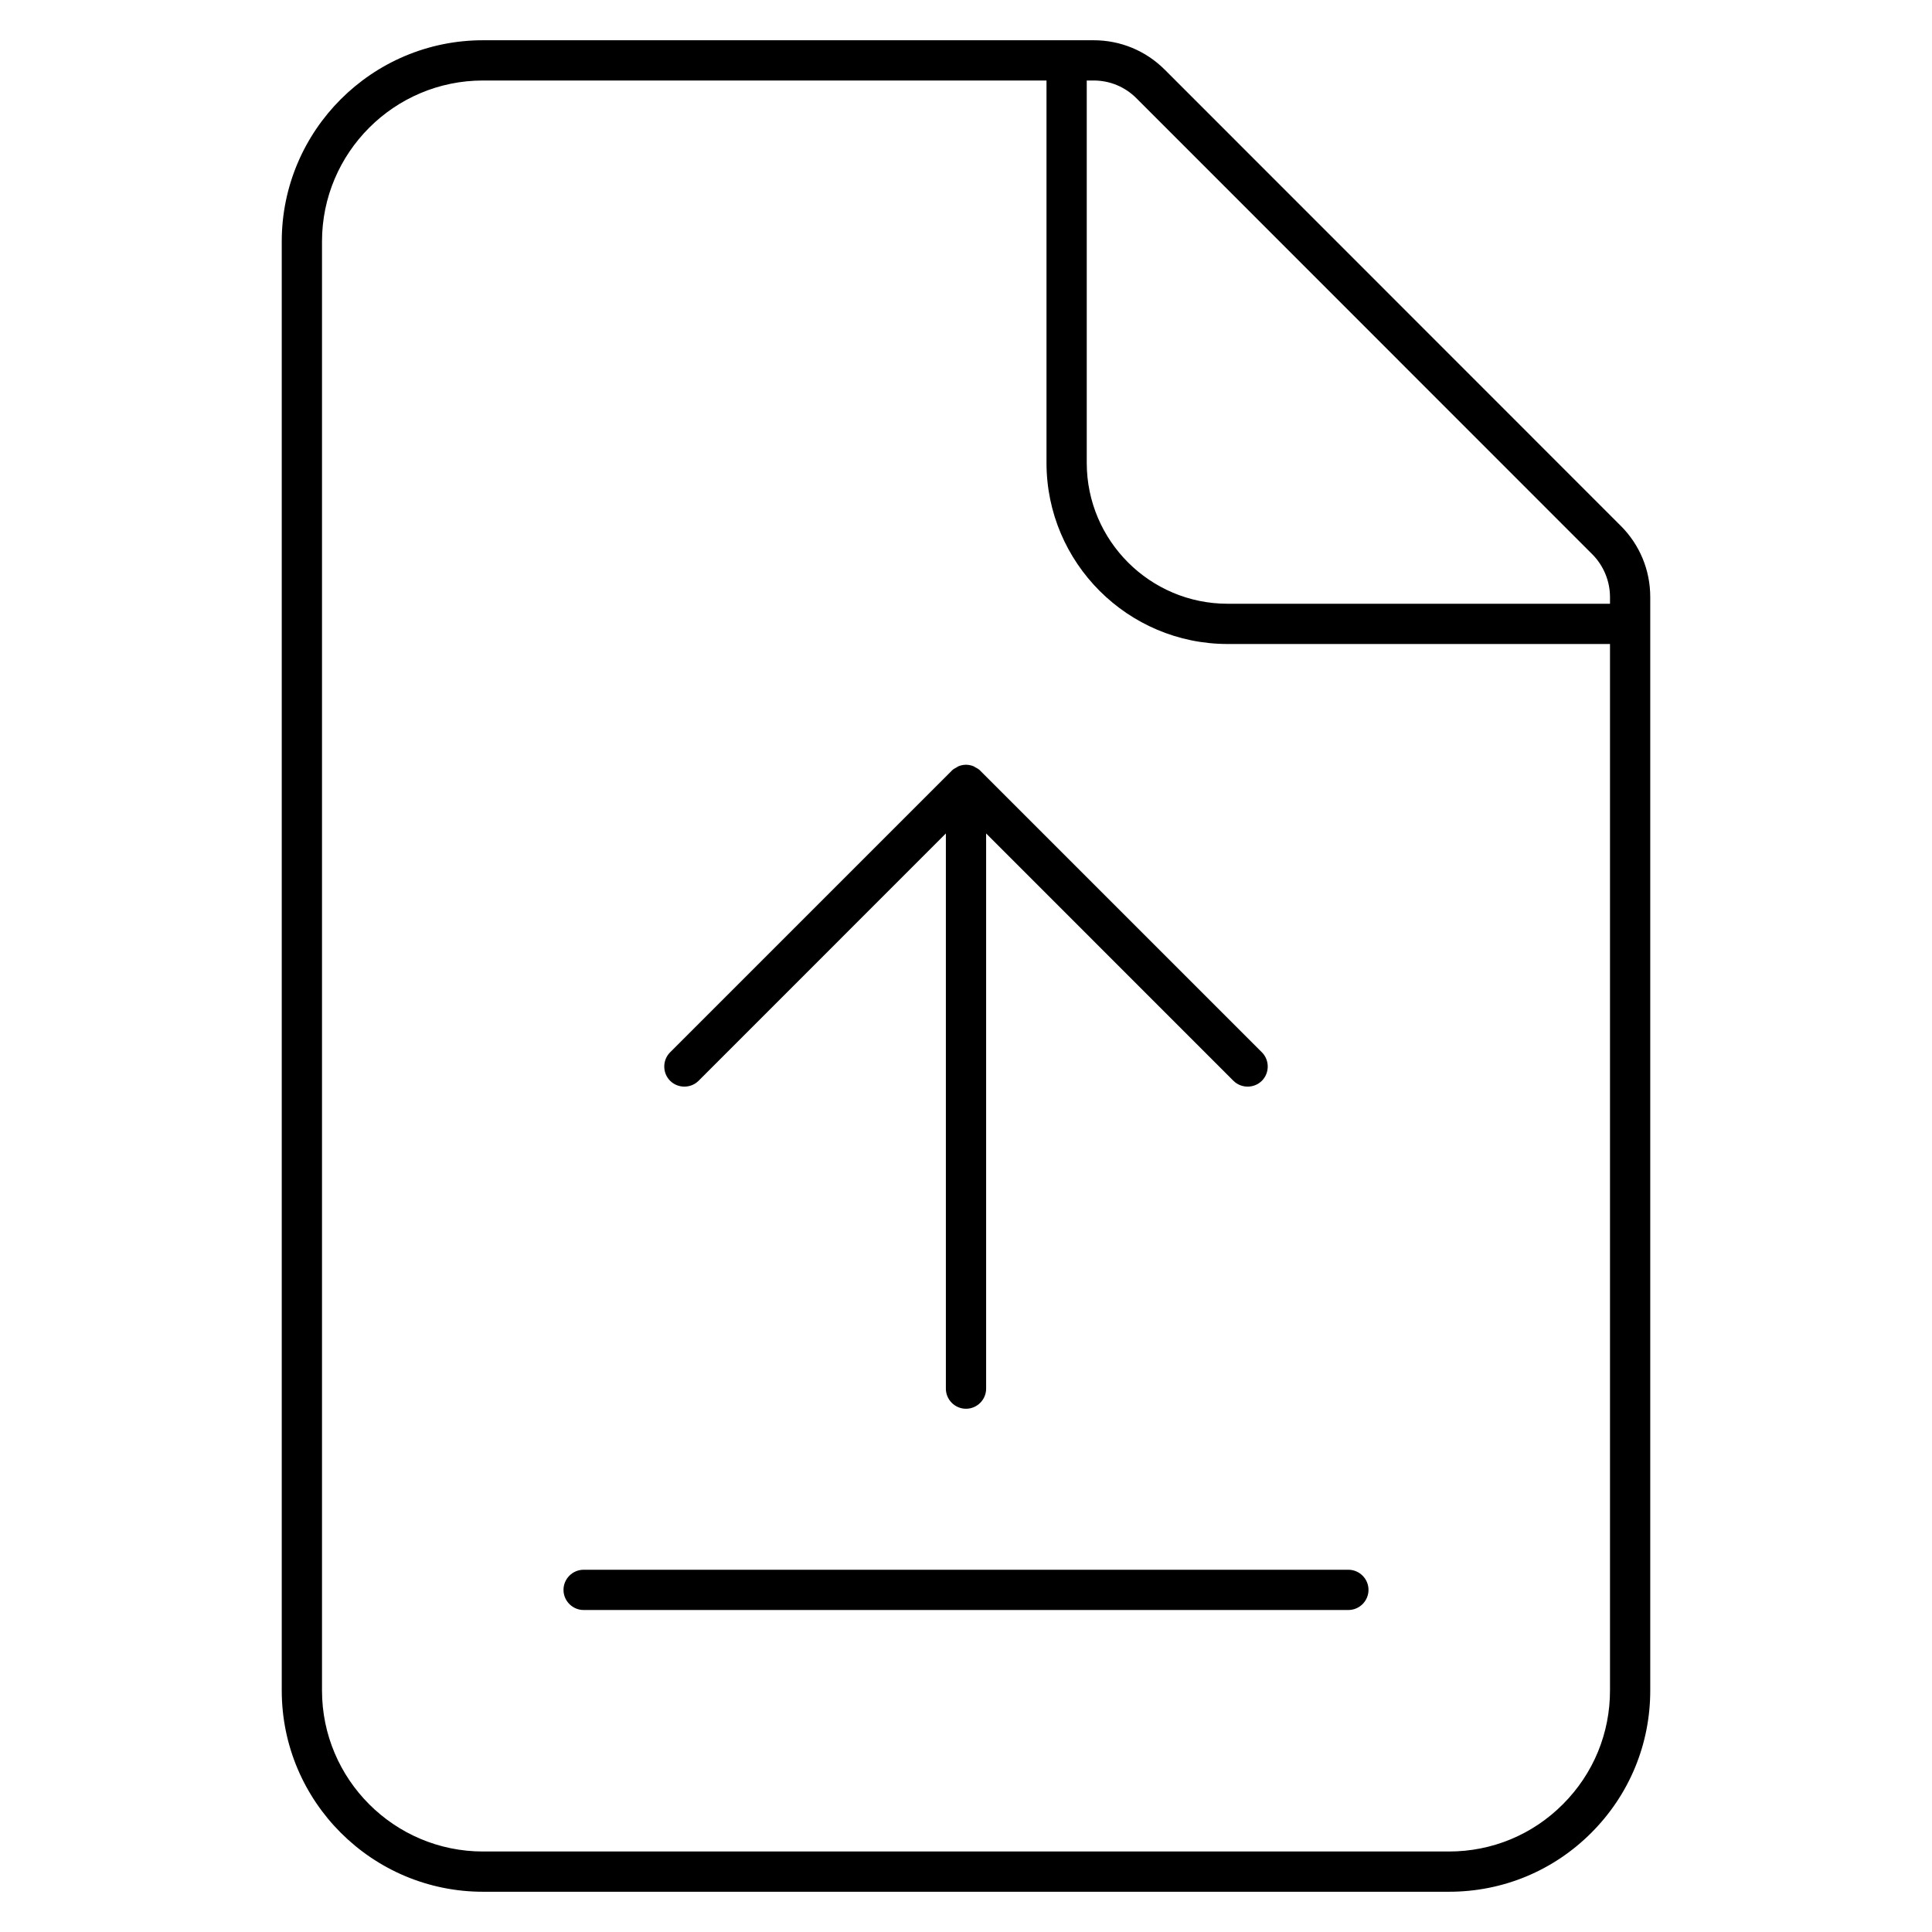
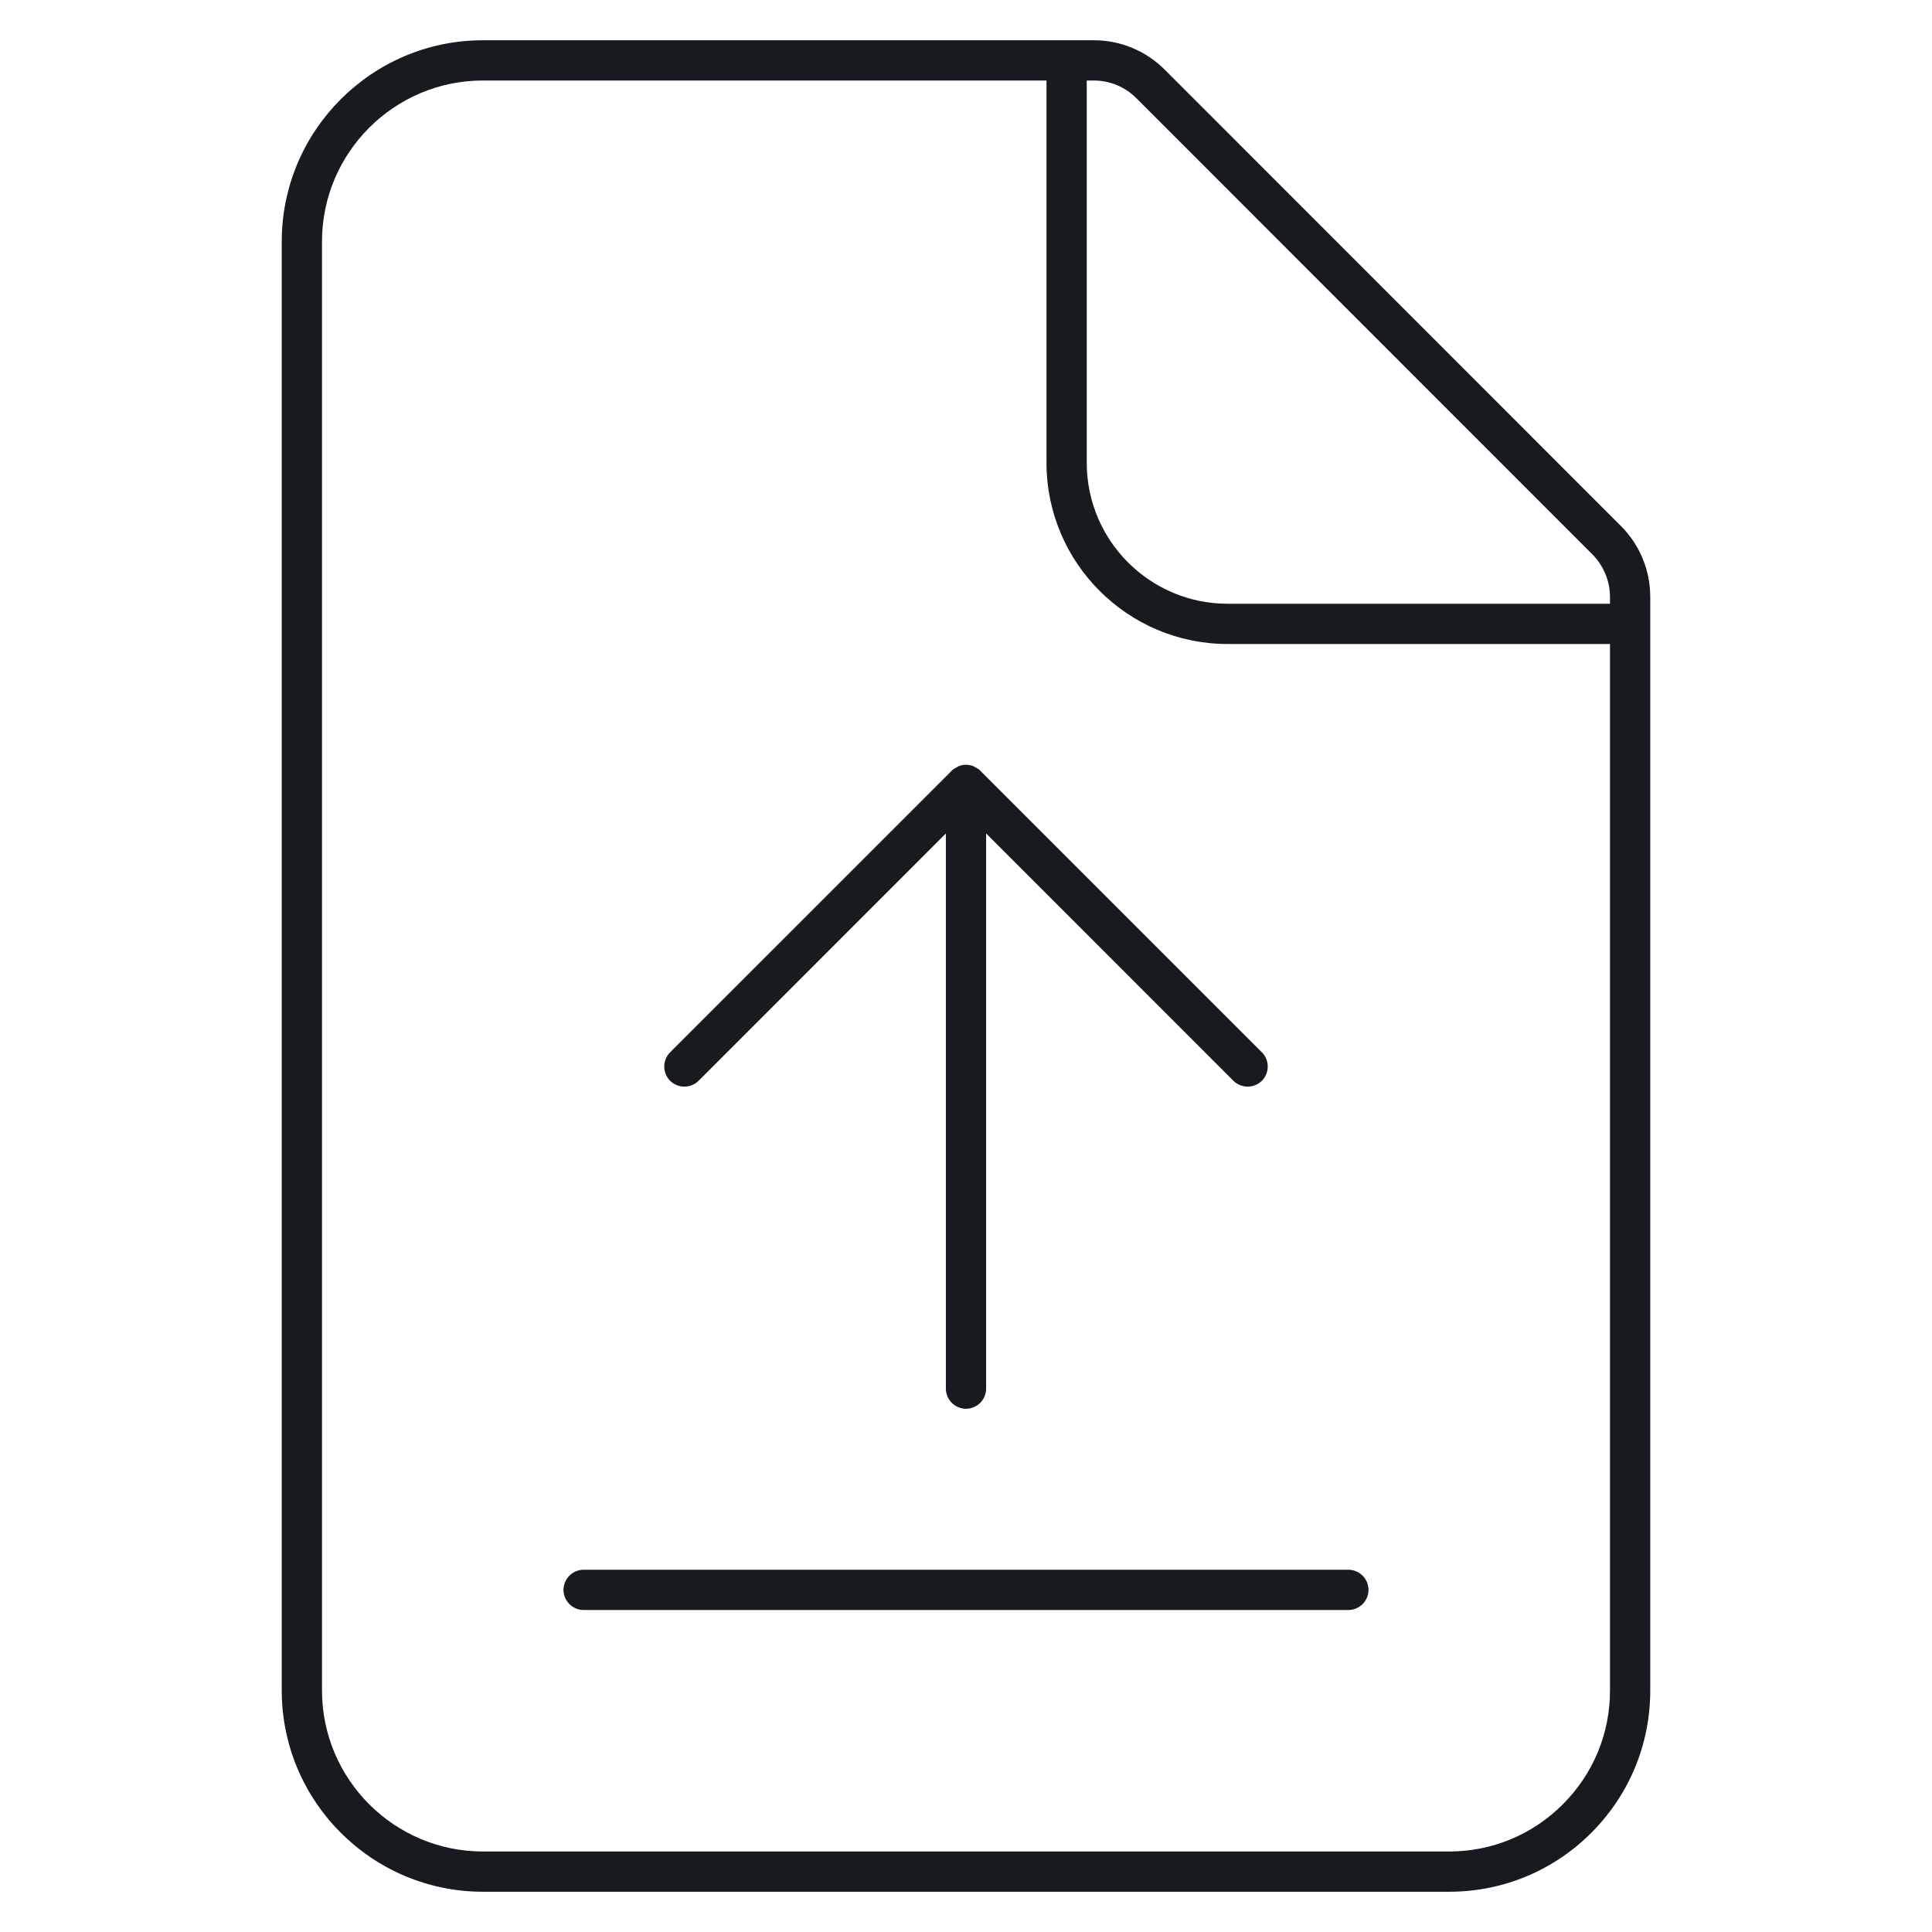
- <svg xmlns="http://www.w3.org/2000/svg" width="48" height="48" viewBox="0 0 48 48">
-   <path d="M40 15l-9.5 0c-1.93 0-3.5-1.57-3.5-3.5L27 2l.171 0c.401 0 .778.156 1.061.439l11.329 11.333c.279.28.439.666.439 1.061L40 15zm0 26.989c.003 1.071-.412 2.077-1.168 2.835C38.076 45.583 37.07 46 36 46l-24 0c-2.206 0-4-1.794-4-4L8 6c0-2.206 1.794-4 4-4l14 0 0 9.5c0 2.481 2.019 4.5 4.5 4.5l9.5 0 0 25.989zm.269-28.924c.471.473.731 1.1.731 1.768l0 27.155c.003 1.337-.515 2.595-1.46 3.543C38.595 46.479 37.338 47 36 47l-24 0c-2.757 0-5-2.243-5-5L7 6c0-2.757 2.243-5 5-5l15.171 0c.668 0 1.296.26 1.768.732l11.329 11.333.001 0zM14 39.5c0 .275.225.5.5.5l19 0c.275 0 .5-.225.5-.5 0-.275-.225-.5-.5-.5l-19 0c-.275 0-.5.225-.5.5zm3.356-12.648l6.144-6.145 0 13.793c0 .276.225.5.5.5.275 0 .5-.224.5-.5l0-13.793 6.144 6.145c.194.193.513.193.707 0 .194-.195.194-.514 0-.708l-6.995-6.994c0-.001 0-.003-.002-.004-.038-.038-.083-.063-.129-.086-.012-.005-.02-.016-.032-.02-.061-.026-.127-.04-.193-.04-.066 0-.131.014-.193.04-.013.005-.022.015-.034.022-.044.022-.089.047-.127.084-.001.001-.001.003-.002.004l-6.995 6.994c-.194.194-.194.513 0 .708.195.193.513.193.707 0z" fill-rule="evenodd" />
+ <svg xmlns="http://www.w3.org/2000/svg" width="48px" height="48px" viewBox="0 0 48 48" version="1.1">
+   <g id="content/document-share_48" stroke="none" stroke-width="1" fill="none" fill-rule="evenodd">
+     <path d="M40.269,13.065 L40.268,13.065 L28.939,1.732 C28.467,1.26 27.839,1 27.171,1 L12,1 C9.243,1 7,3.243 7,6 L7,42 C7,44.757 9.243,47 12,47 L36,47 C37.338,47 38.595,46.479 39.54,45.531 C40.485,44.583 41.003,43.325 41,41.988 L41,14.833 C41,14.165 40.74,13.538 40.269,13.065 L40.269,13.065 Z M40,15 L30.5,15 C28.57,15 27,13.43 27,11.5 L27,2 L27.171,2 C27.572,2 27.949,2.156 28.232,2.439 L39.561,13.772 C39.84,14.052 40,14.438 40,14.833 L40,15 Z M40,41.989 C40.003,43.06 39.588,44.066 38.832,44.824 C38.076,45.583 37.07,46 36,46 L12,46 C9.794,46 8,44.206 8,42 L8,6 C8,3.794 9.794,2 12,2 L26,2 L26,11.5 C26,13.981 28.019,16 30.5,16 L40,16 L40,41.989 Z M14,39.5 C14,39.775 14.225,40 14.5,40 L33.5,40 C33.775,40 34,39.775 34,39.5 C34,39.225 33.775,39 33.5,39 L14.5,39 C14.225,39 14,39.225 14,39.5 M17.356,26.852 L23.5,20.707 L23.5,34.5 C23.5,34.776 23.725,35 24,35 C24.275,35 24.5,34.776 24.5,34.5 L24.5,20.707 L30.644,26.852 C30.838,27.045 31.157,27.045 31.351,26.852 C31.545,26.657 31.545,26.338 31.351,26.144 L24.356,19.15 C24.356,19.149 24.356,19.147 24.354,19.146 C24.316,19.108 24.271,19.083 24.225,19.06 C24.213,19.055 24.205,19.044 24.193,19.04 C24.132,19.014 24.066,19 24,19 C23.934,19 23.869,19.014 23.807,19.04 C23.794,19.045 23.785,19.055 23.773,19.062 C23.729,19.084 23.684,19.109 23.646,19.146 C23.645,19.147 23.645,19.149 23.644,19.15 L16.649,26.144 C16.455,26.338 16.455,26.657 16.649,26.852 C16.844,27.045 17.162,27.045 17.356,26.852" id="fill" fill="#171B1F" />
+   </g>
</svg>
